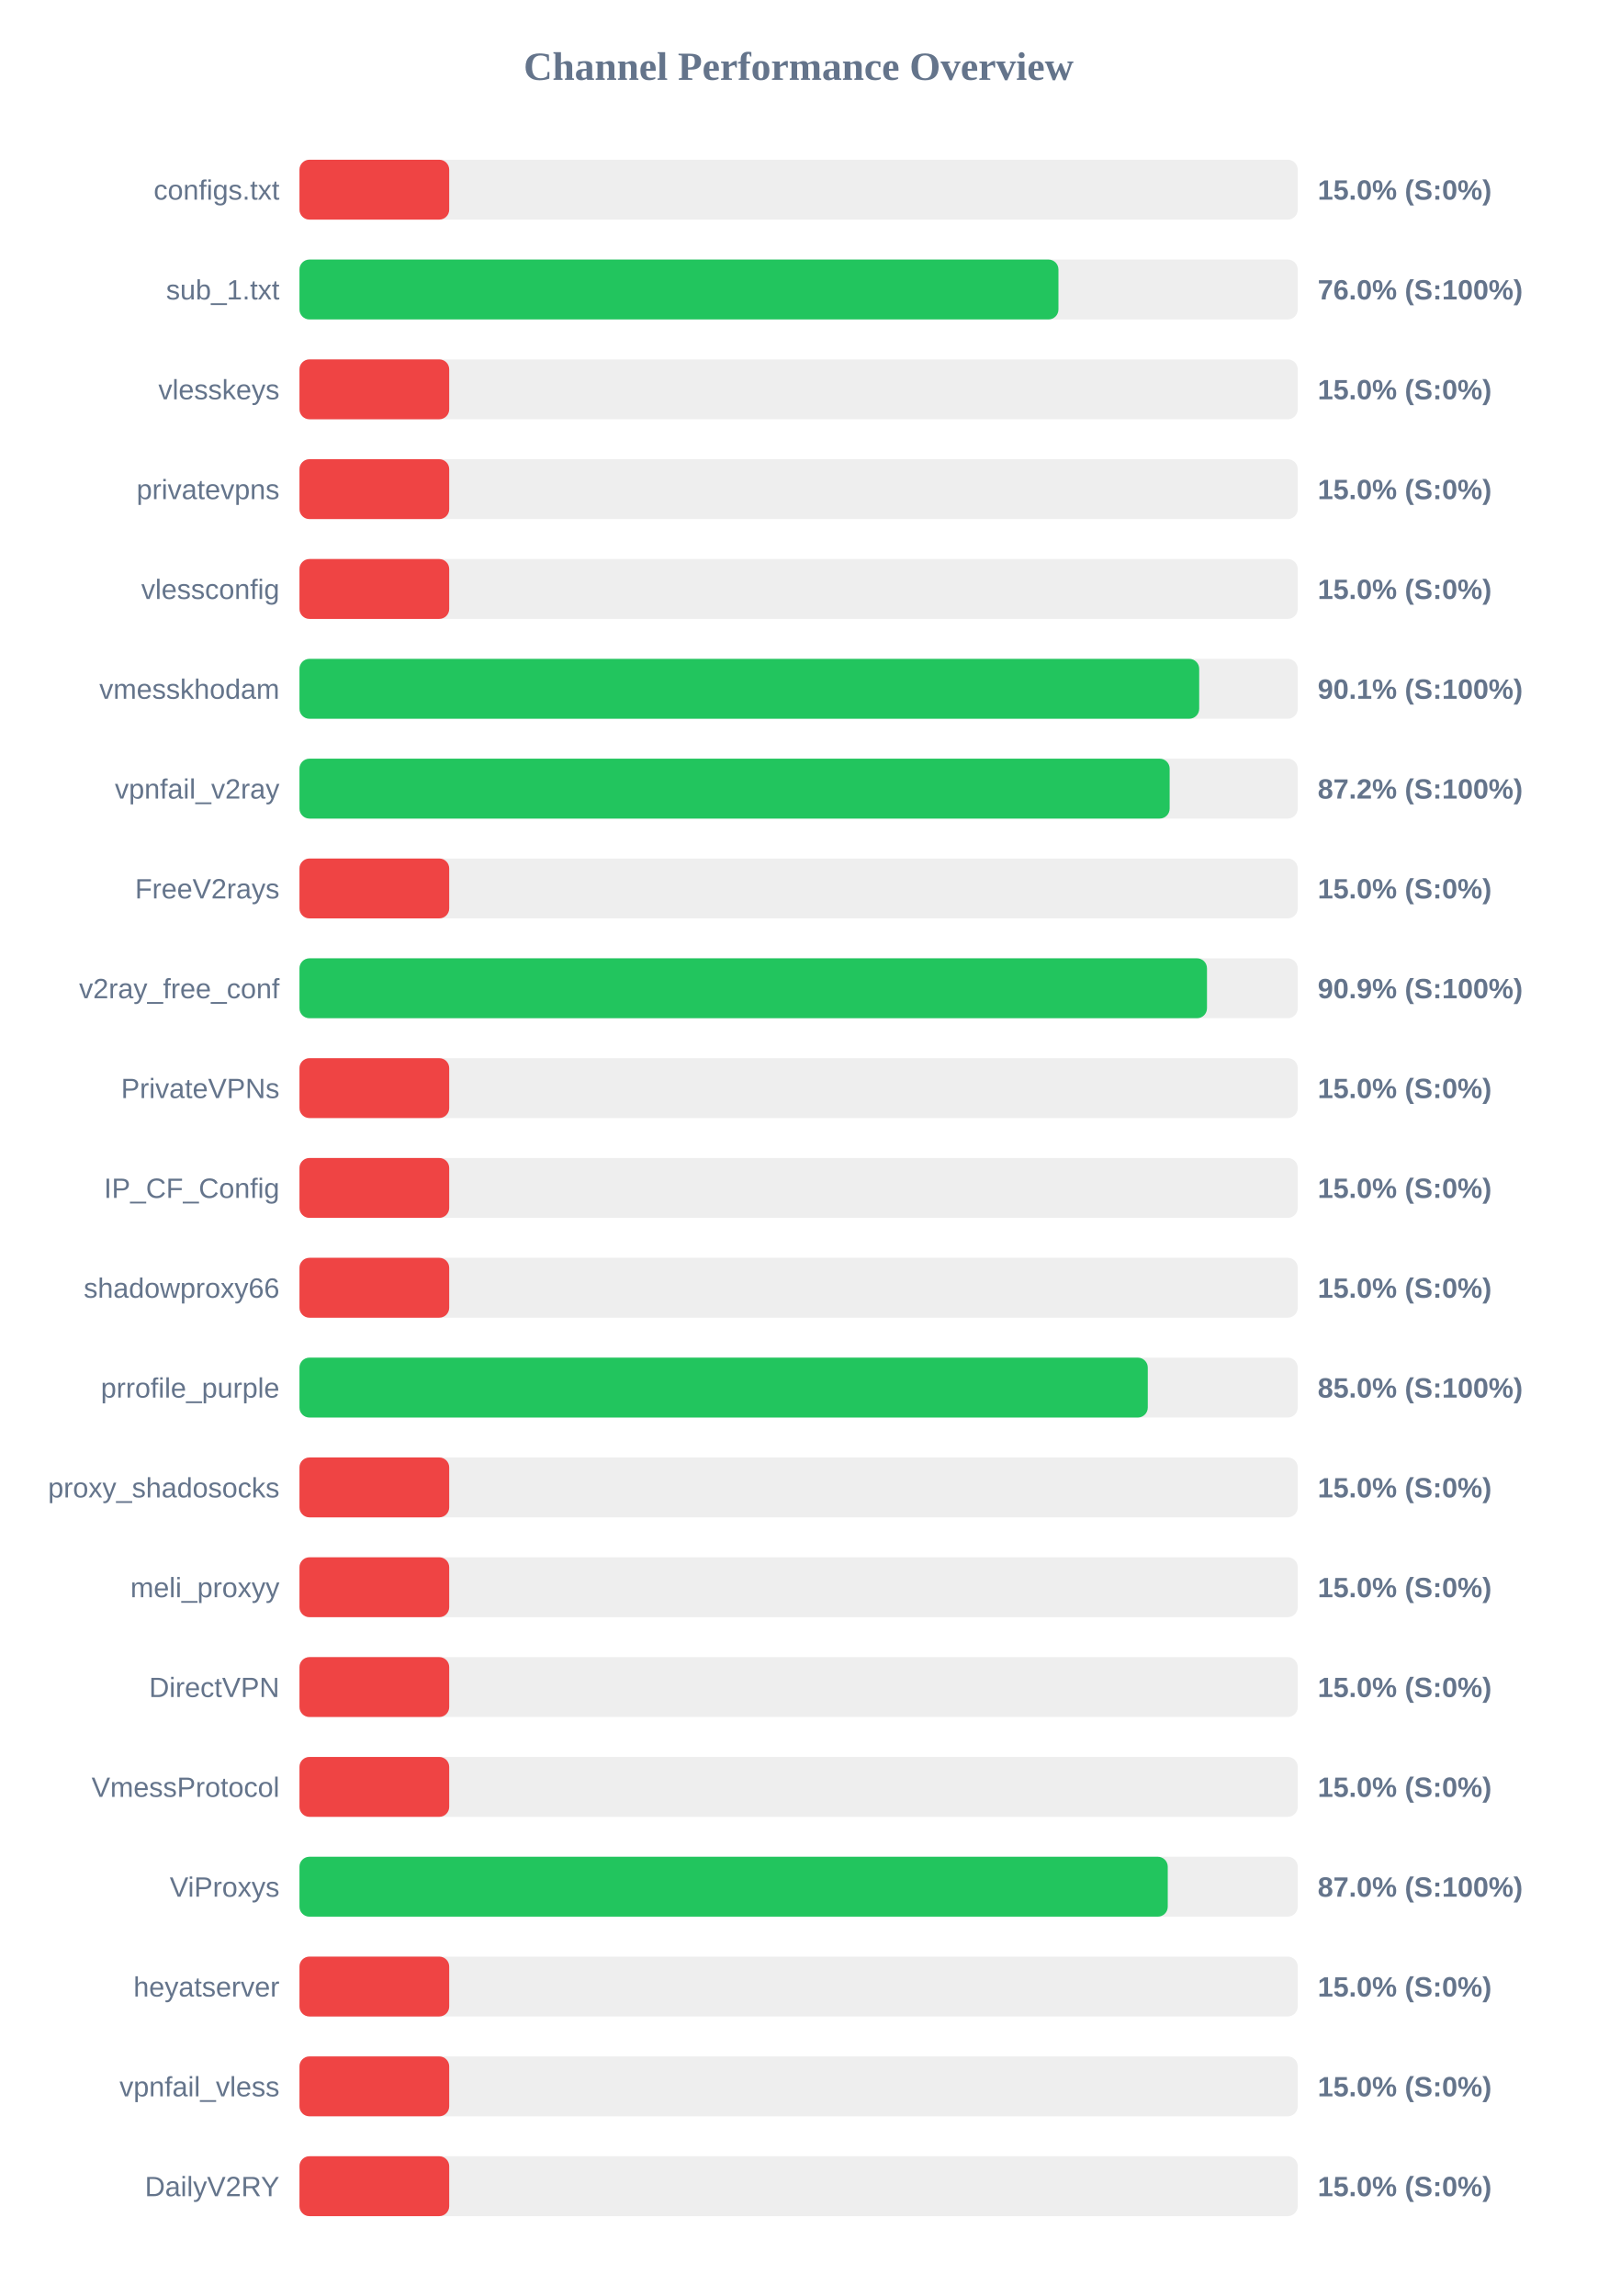
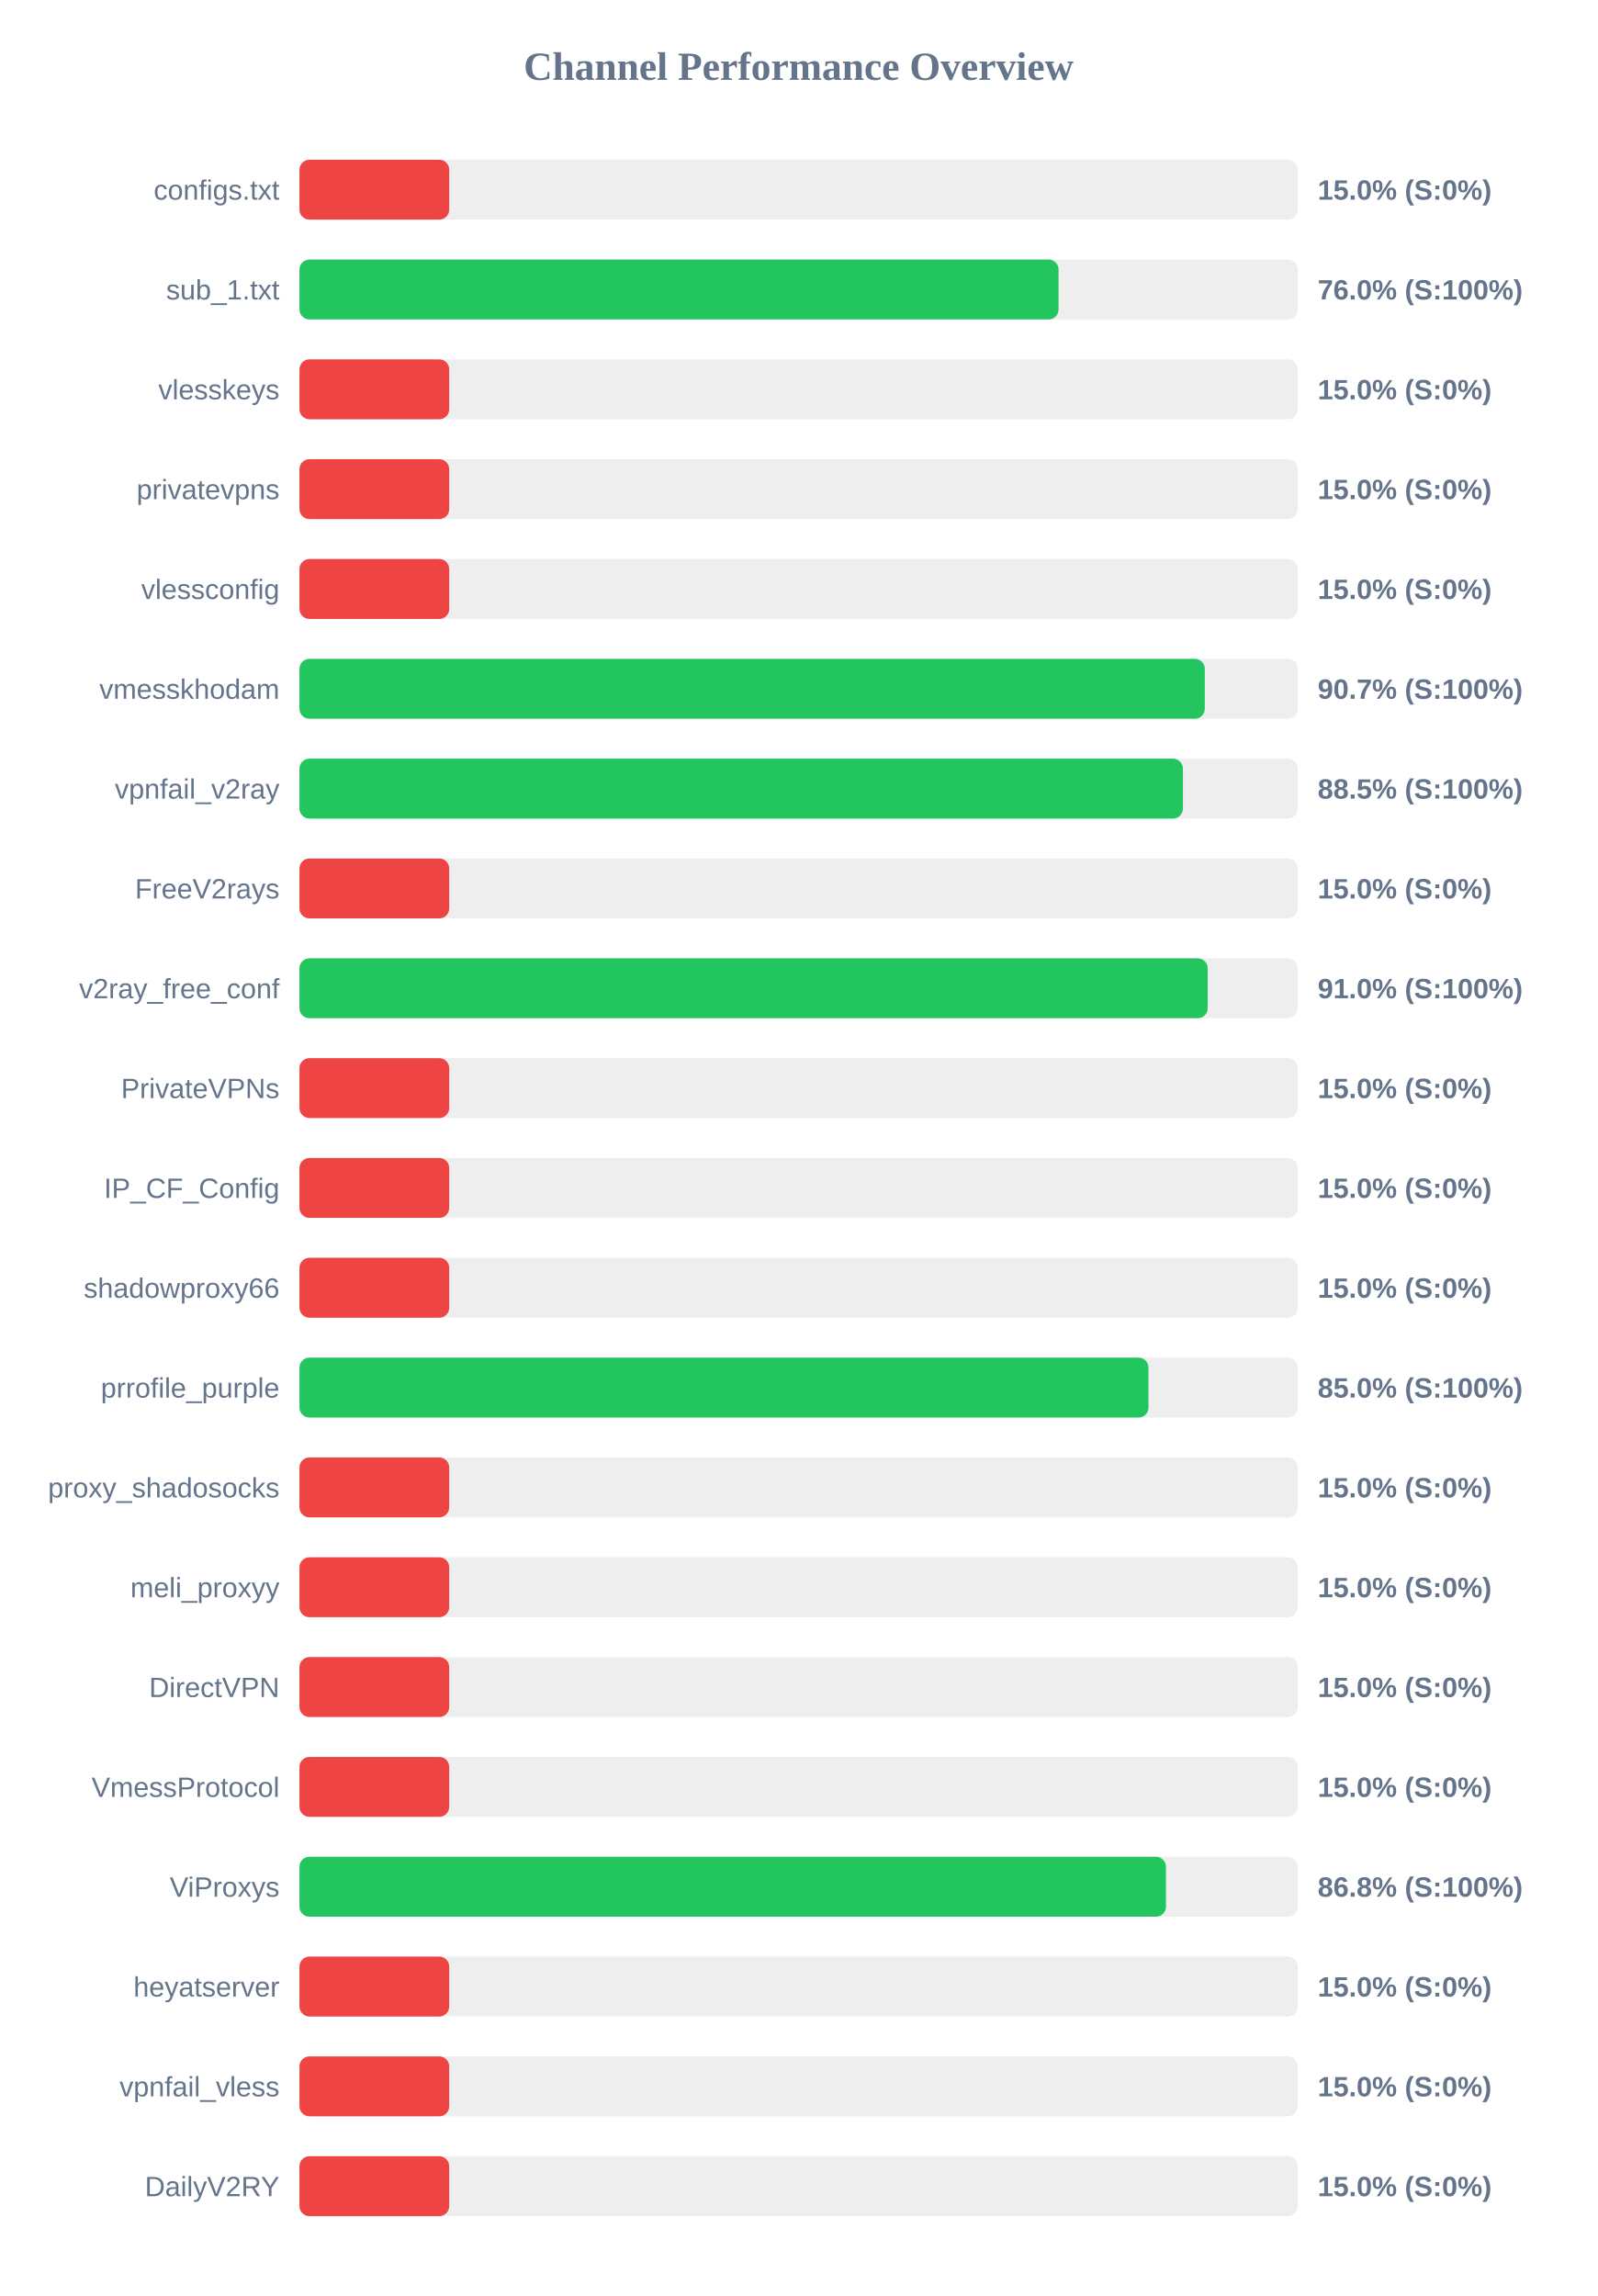
<svg xmlns="http://www.w3.org/2000/svg" width="800" height="1150" version="1.1">
  <style>
        .row { font: 14px Arial; fill: #64748b; }
        .score { font: bold 14px Arial; fill: #64748b; }
    </style>
  <text x="400" y="40" text-anchor="middle" font-size="20px" font-weight="bold" fill="#64748b">Channel Performance Overview</text>
  <rect x="150" y="80" width="500" height="30" fill="#eee" rx="5" />
  <rect x="150" y="80" width="75.0" height="30" fill="#ef4444" rx="5" />
  <text x="140" y="100" text-anchor="end" class="row">configs.txt</text>
  <text x="660" y="100" text-anchor="start" class="score">15.0% (S:0%)</text>
  <rect x="150" y="130" width="500" height="30" fill="#eee" rx="5" />
-   <rect x="150" y="130" width="380.15" height="30" fill="#22c55e" rx="5" />
+   <rect x="150" y="130" width="380.2" height="30" fill="#22c55e" rx="5" />
  <text x="140" y="150" text-anchor="end" class="row">sub_1.txt</text>
  <text x="660" y="150" text-anchor="start" class="score">76.0% (S:100%)</text>
  <rect x="150" y="180" width="500" height="30" fill="#eee" rx="5" />
  <rect x="150" y="180" width="75.0" height="30" fill="#ef4444" rx="5" />
  <text x="140" y="200" text-anchor="end" class="row">vlesskeys</text>
  <text x="660" y="200" text-anchor="start" class="score">15.0% (S:0%)</text>
  <rect x="150" y="230" width="500" height="30" fill="#eee" rx="5" />
  <rect x="150" y="230" width="75.0" height="30" fill="#ef4444" rx="5" />
  <text x="140" y="250" text-anchor="end" class="row">privatevpns</text>
  <text x="660" y="250" text-anchor="start" class="score">15.0% (S:0%)</text>
  <rect x="150" y="280" width="500" height="30" fill="#eee" rx="5" />
  <rect x="150" y="280" width="75.0" height="30" fill="#ef4444" rx="5" />
  <text x="140" y="300" text-anchor="end" class="row">vlessconfig</text>
  <text x="660" y="300" text-anchor="start" class="score">15.0% (S:0%)</text>
  <rect x="150" y="330" width="500" height="30" fill="#eee" rx="5" />
-   <rect x="150" y="330" width="450.65" height="30" fill="#22c55e" rx="5" />
+   <rect x="150" y="330" width="453.45" height="30" fill="#22c55e" rx="5" />
  <text x="140" y="350" text-anchor="end" class="row">vmesskhodam</text>
-   <text x="660" y="350" text-anchor="start" class="score">90.1% (S:100%)</text>
+   <text x="660" y="350" text-anchor="start" class="score">90.7% (S:100%)</text>
  <rect x="150" y="380" width="500" height="30" fill="#eee" rx="5" />
-   <rect x="150" y="380" width="435.85" height="30" fill="#22c55e" rx="5" />
+   <rect x="150" y="380" width="442.5" height="30" fill="#22c55e" rx="5" />
  <text x="140" y="400" text-anchor="end" class="row">vpnfail_v2ray</text>
-   <text x="660" y="400" text-anchor="start" class="score">87.2% (S:100%)</text>
+   <text x="660" y="400" text-anchor="start" class="score">88.5% (S:100%)</text>
  <rect x="150" y="430" width="500" height="30" fill="#eee" rx="5" />
  <rect x="150" y="430" width="75.0" height="30" fill="#ef4444" rx="5" />
  <text x="140" y="450" text-anchor="end" class="row">FreeV2rays</text>
  <text x="660" y="450" text-anchor="start" class="score">15.0% (S:0%)</text>
  <rect x="150" y="480" width="500" height="30" fill="#eee" rx="5" />
-   <rect x="150" y="480" width="454.55" height="30" fill="#22c55e" rx="5" />
+   <rect x="150" y="480" width="454.9" height="30" fill="#22c55e" rx="5" />
  <text x="140" y="500" text-anchor="end" class="row">v2ray_free_conf</text>
-   <text x="660" y="500" text-anchor="start" class="score">90.9% (S:100%)</text>
+   <text x="660" y="500" text-anchor="start" class="score">91.0% (S:100%)</text>
  <rect x="150" y="530" width="500" height="30" fill="#eee" rx="5" />
  <rect x="150" y="530" width="75.0" height="30" fill="#ef4444" rx="5" />
  <text x="140" y="550" text-anchor="end" class="row">PrivateVPNs</text>
  <text x="660" y="550" text-anchor="start" class="score">15.0% (S:0%)</text>
  <rect x="150" y="580" width="500" height="30" fill="#eee" rx="5" />
  <rect x="150" y="580" width="75.0" height="30" fill="#ef4444" rx="5" />
  <text x="140" y="600" text-anchor="end" class="row">IP_CF_Config</text>
  <text x="660" y="600" text-anchor="start" class="score">15.0% (S:0%)</text>
  <rect x="150" y="630" width="500" height="30" fill="#eee" rx="5" />
  <rect x="150" y="630" width="75.0" height="30" fill="#ef4444" rx="5" />
  <text x="140" y="650" text-anchor="end" class="row">shadowproxy66</text>
  <text x="660" y="650" text-anchor="start" class="score">15.0% (S:0%)</text>
  <rect x="150" y="680" width="500" height="30" fill="#eee" rx="5" />
-   <rect x="150" y="680" width="424.9" height="30" fill="#22c55e" rx="5" />
+   <rect x="150" y="680" width="425.25" height="30" fill="#22c55e" rx="5" />
  <text x="140" y="700" text-anchor="end" class="row">prrofile_purple</text>
  <text x="660" y="700" text-anchor="start" class="score">85.0% (S:100%)</text>
  <rect x="150" y="730" width="500" height="30" fill="#eee" rx="5" />
  <rect x="150" y="730" width="75.0" height="30" fill="#ef4444" rx="5" />
  <text x="140" y="750" text-anchor="end" class="row">proxy_shadosocks</text>
  <text x="660" y="750" text-anchor="start" class="score">15.0% (S:0%)</text>
  <rect x="150" y="780" width="500" height="30" fill="#eee" rx="5" />
  <rect x="150" y="780" width="75.0" height="30" fill="#ef4444" rx="5" />
  <text x="140" y="800" text-anchor="end" class="row">meli_proxyy</text>
  <text x="660" y="800" text-anchor="start" class="score">15.0% (S:0%)</text>
  <rect x="150" y="830" width="500" height="30" fill="#eee" rx="5" />
  <rect x="150" y="830" width="75.0" height="30" fill="#ef4444" rx="5" />
  <text x="140" y="850" text-anchor="end" class="row">DirectVPN</text>
  <text x="660" y="850" text-anchor="start" class="score">15.0% (S:0%)</text>
  <rect x="150" y="880" width="500" height="30" fill="#eee" rx="5" />
  <rect x="150" y="880" width="75.0" height="30" fill="#ef4444" rx="5" />
  <text x="140" y="900" text-anchor="end" class="row">VmessProtocol</text>
  <text x="660" y="900" text-anchor="start" class="score">15.0% (S:0%)</text>
  <rect x="150" y="930" width="500" height="30" fill="#eee" rx="5" />
-   <rect x="150" y="930" width="434.9" height="30" fill="#22c55e" rx="5" />
+   <rect x="150" y="930" width="434.0" height="30" fill="#22c55e" rx="5" />
  <text x="140" y="950" text-anchor="end" class="row">ViProxys</text>
-   <text x="660" y="950" text-anchor="start" class="score">87.0% (S:100%)</text>
+   <text x="660" y="950" text-anchor="start" class="score">86.8% (S:100%)</text>
  <rect x="150" y="980" width="500" height="30" fill="#eee" rx="5" />
  <rect x="150" y="980" width="75.0" height="30" fill="#ef4444" rx="5" />
  <text x="140" y="1000" text-anchor="end" class="row">heyatserver</text>
  <text x="660" y="1000" text-anchor="start" class="score">15.0% (S:0%)</text>
  <rect x="150" y="1030" width="500" height="30" fill="#eee" rx="5" />
  <rect x="150" y="1030" width="75.0" height="30" fill="#ef4444" rx="5" />
  <text x="140" y="1050" text-anchor="end" class="row">vpnfail_vless</text>
  <text x="660" y="1050" text-anchor="start" class="score">15.0% (S:0%)</text>
  <rect x="150" y="1080" width="500" height="30" fill="#eee" rx="5" />
  <rect x="150" y="1080" width="75.0" height="30" fill="#ef4444" rx="5" />
  <text x="140" y="1100" text-anchor="end" class="row">DailyV2RY</text>
  <text x="660" y="1100" text-anchor="start" class="score">15.0% (S:0%)</text>
</svg>
